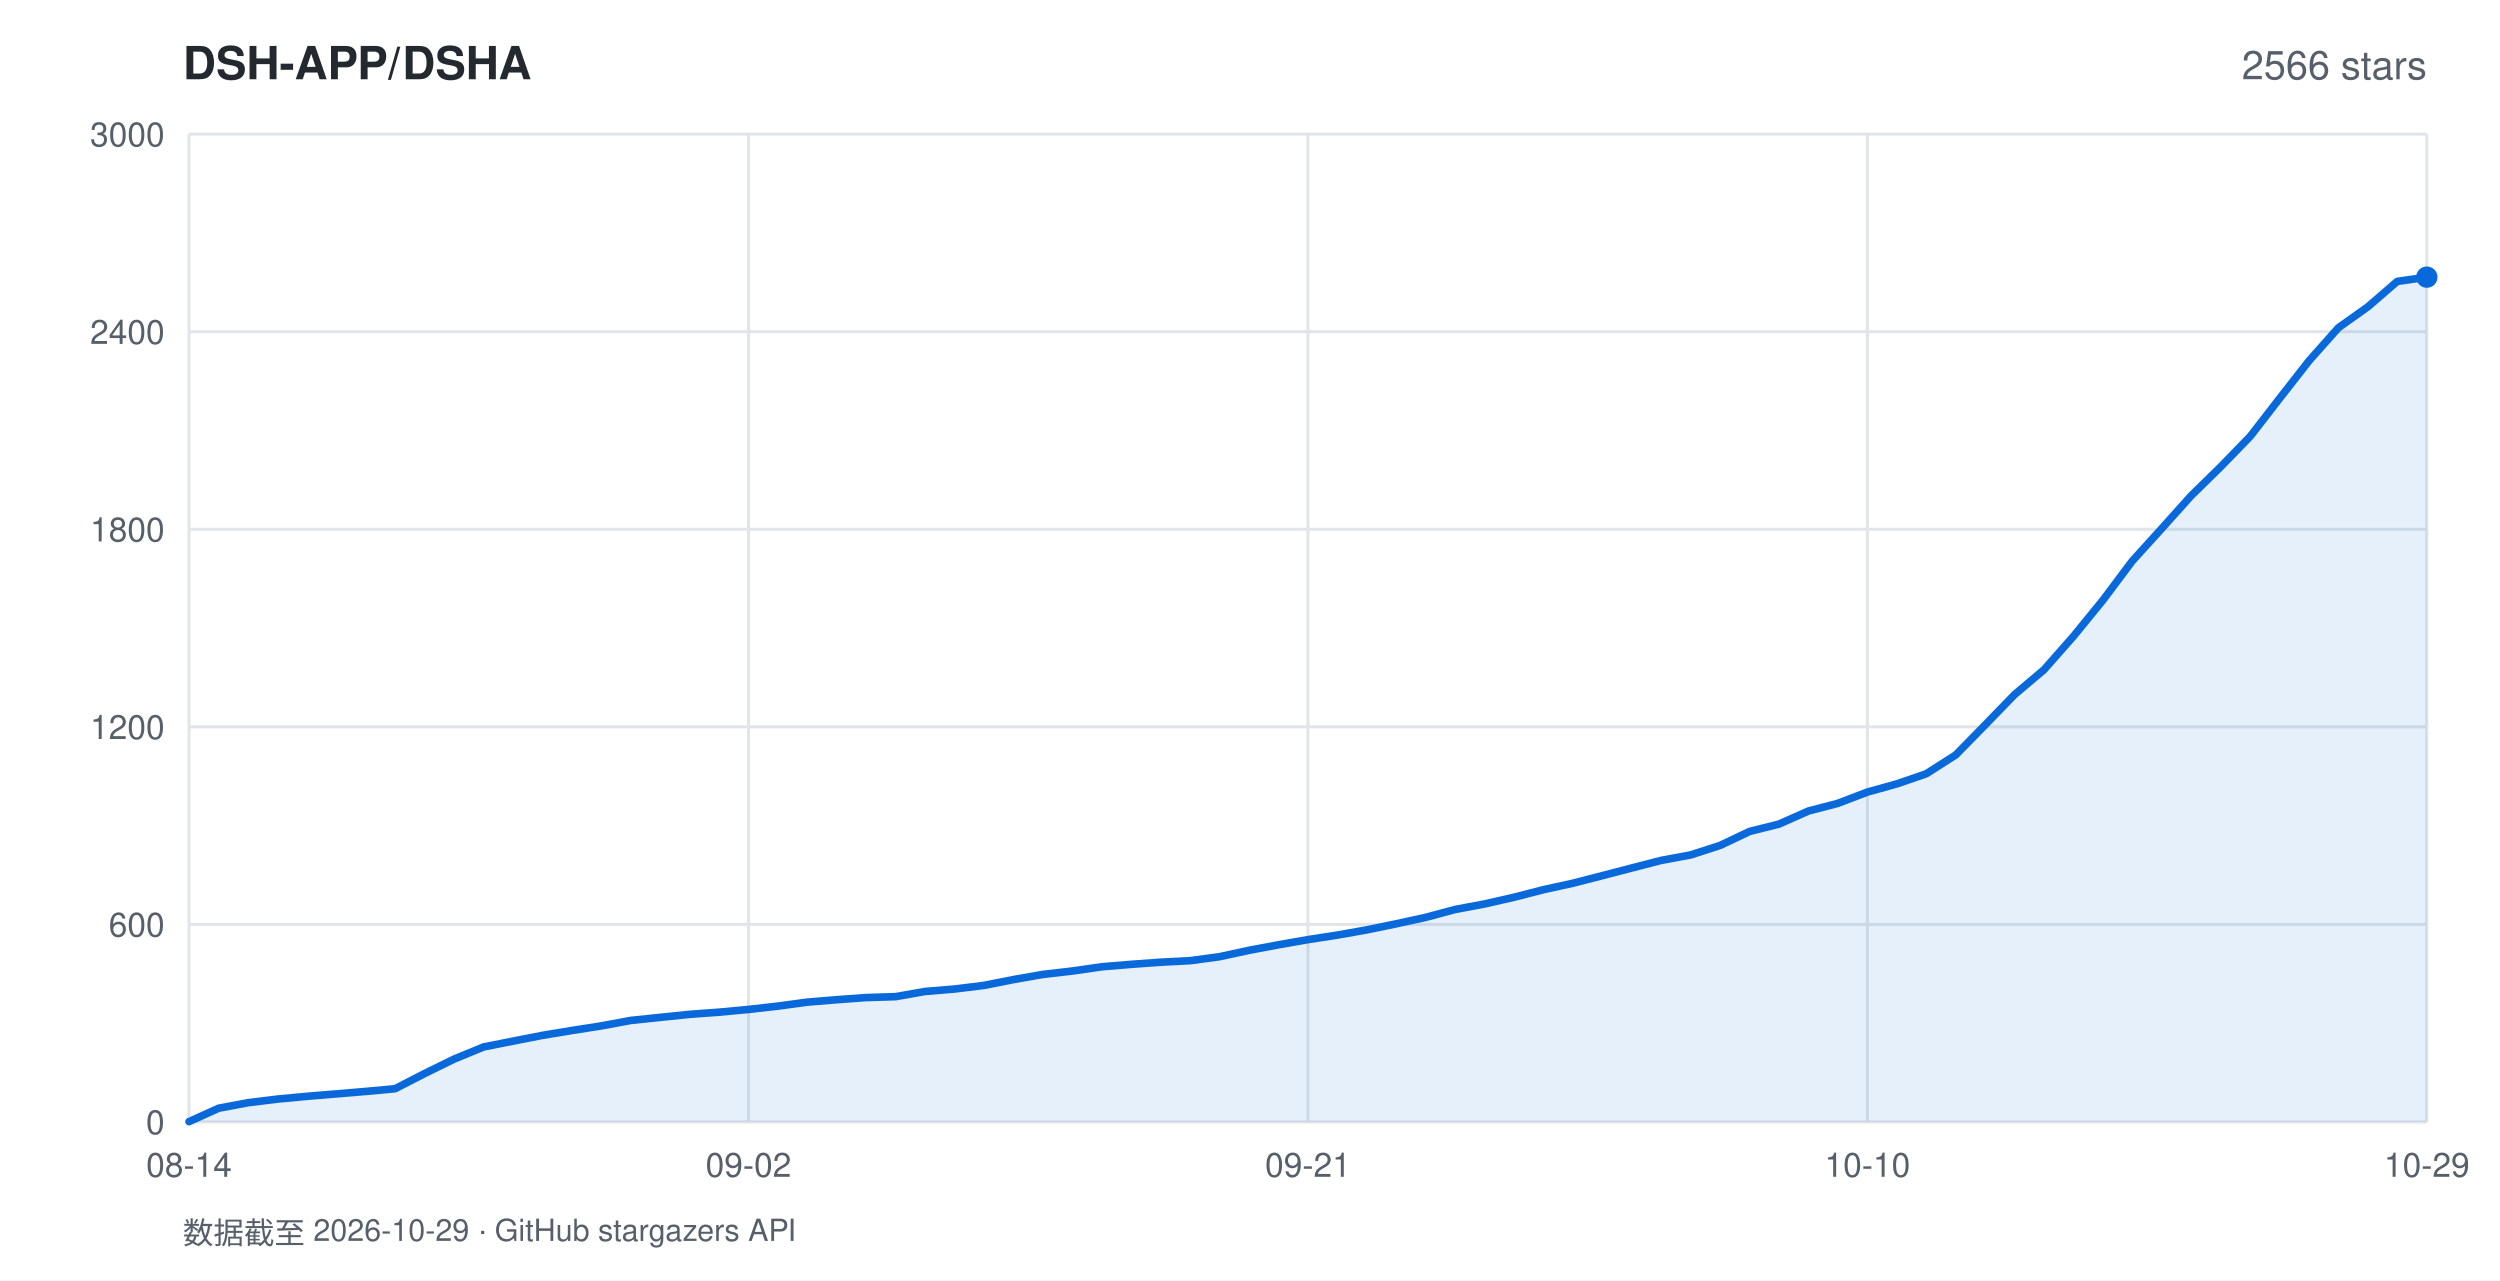
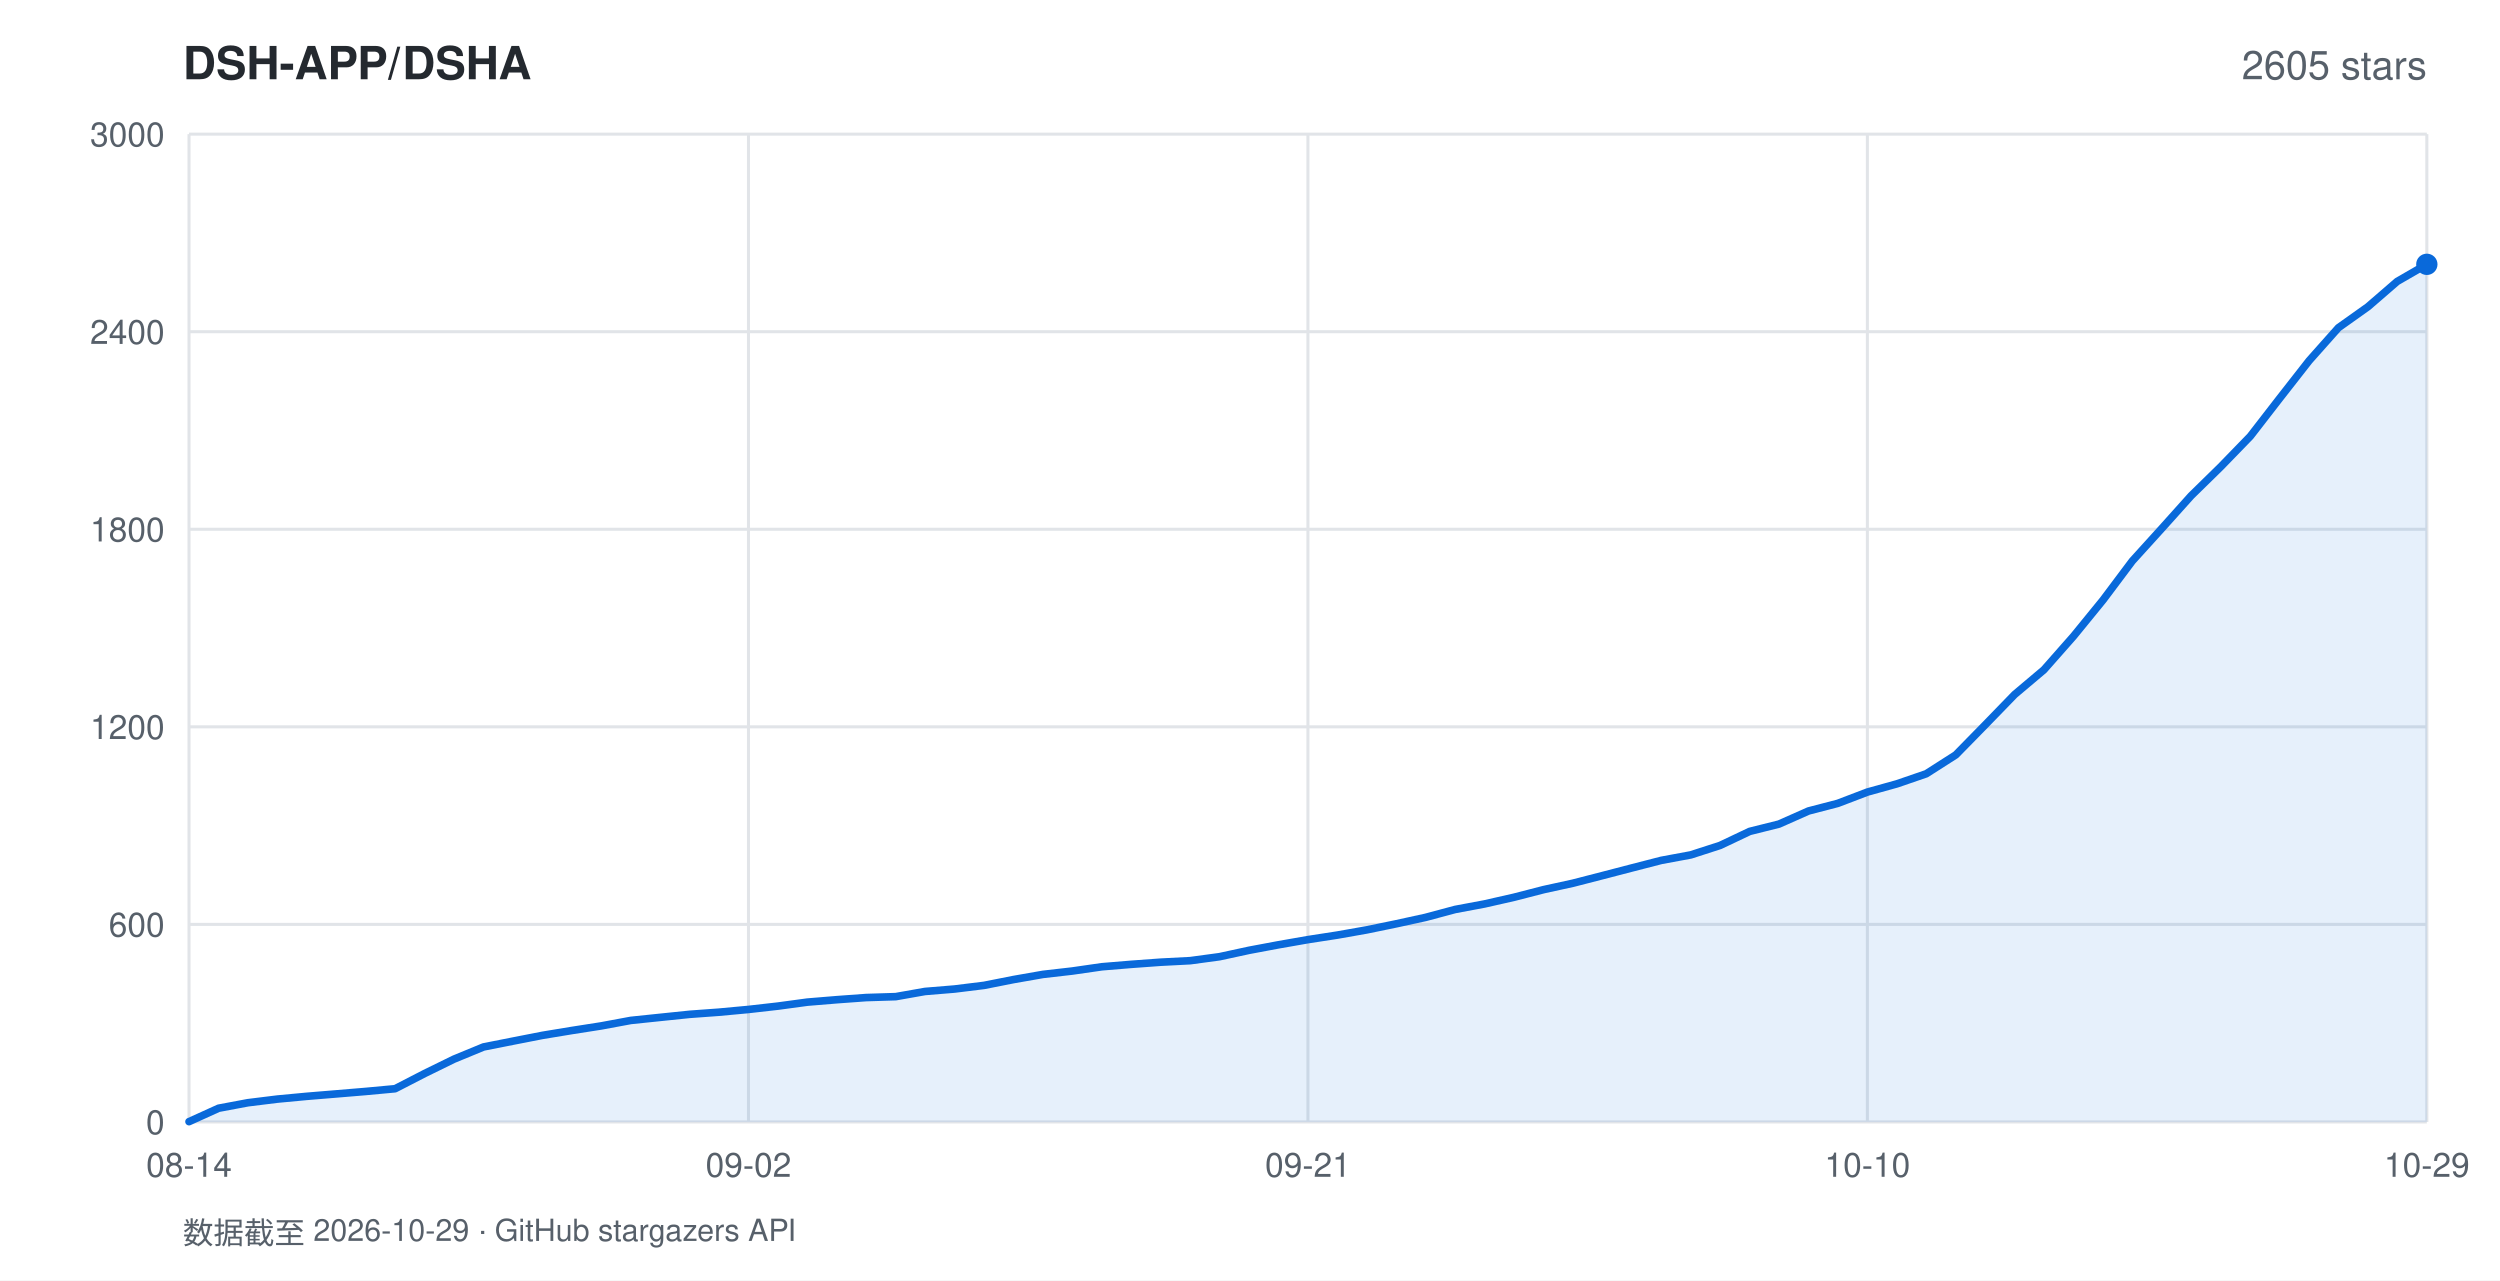
<svg xmlns="http://www.w3.org/2000/svg" width="820" height="420" viewBox="0 0 820 420" font-family="-apple-system,BlinkMacSystemFont,'Segoe UI',Helvetica,Arial,sans-serif">
  <rect width="820" height="420" fill="#ffffff" />
  <text x="60" y="26" fill="#24292f" font-size="15" font-weight="600">DSH-APP/DSHA</text>
-   <text x="796" y="26" fill="#57606a" font-size="13" text-anchor="end">2566 stars</text>
+   <text x="796" y="26" fill="#57606a" font-size="13" text-anchor="end">2605 stars</text>
  <line x1="62" y1="368.0" x2="796" y2="368.0" stroke="#e1e4e8" stroke-width="1" />
  <text x="54" y="372.0" fill="#57606a" font-size="11" text-anchor="end">0</text>
  <line x1="62" y1="303.2" x2="796" y2="303.2" stroke="#e1e4e8" stroke-width="1" />
  <text x="54" y="307.2" fill="#57606a" font-size="11" text-anchor="end">600</text>
  <line x1="62" y1="238.4" x2="796" y2="238.4" stroke="#e1e4e8" stroke-width="1" />
  <text x="54" y="242.4" fill="#57606a" font-size="11" text-anchor="end">1200</text>
  <line x1="62" y1="173.6" x2="796" y2="173.6" stroke="#e1e4e8" stroke-width="1" />
  <text x="54" y="177.6" fill="#57606a" font-size="11" text-anchor="end">1800</text>
  <line x1="62" y1="108.8" x2="796" y2="108.8" stroke="#e1e4e8" stroke-width="1" />
  <text x="54" y="112.8" fill="#57606a" font-size="11" text-anchor="end">2400</text>
  <line x1="62" y1="44.0" x2="796" y2="44.0" stroke="#e1e4e8" stroke-width="1" />
  <text x="54" y="48.0" fill="#57606a" font-size="11" text-anchor="end">3000</text>
  <line x1="62.0" y1="44" x2="62.0" y2="368" stroke="#e1e4e8" stroke-width="1" />
  <text x="62.0" y="386" fill="#57606a" font-size="11" text-anchor="middle">08-14</text>
  <line x1="245.5" y1="44" x2="245.5" y2="368" stroke="#e1e4e8" stroke-width="1" />
  <text x="245.5" y="386" fill="#57606a" font-size="11" text-anchor="middle">09-02</text>
  <line x1="429.0" y1="44" x2="429.0" y2="368" stroke="#e1e4e8" stroke-width="1" />
  <text x="429.0" y="386" fill="#57606a" font-size="11" text-anchor="middle">09-21</text>
  <line x1="612.5" y1="44" x2="612.5" y2="368" stroke="#e1e4e8" stroke-width="1" />
  <text x="612.5" y="386" fill="#57606a" font-size="11" text-anchor="middle">10-10</text>
  <line x1="796.0" y1="44" x2="796.0" y2="368" stroke="#e1e4e8" stroke-width="1" />
  <text x="796.0" y="386" fill="#57606a" font-size="11" text-anchor="middle">10-29</text>
-   <polygon points="62.0,368.0 62.0,367.9 71.7,363.5 81.3,361.7 91.0,360.5 100.6,359.6 110.3,358.8 119.9,358.0 129.6,357.1 139.3,352.1 148.9,347.4 158.6,343.4 168.2,341.5 177.9,339.6 187.6,338.0 197.2,336.5 206.9,334.7 216.5,333.7 226.2,332.7 235.8,332.0 245.5,331.1 255.2,330.0 264.8,328.7 274.5,327.9 284.1,327.2 293.8,326.9 303.4,325.2 313.1,324.4 322.8,323.2 332.4,321.3 342.1,319.6 351.7,318.5 361.4,317.1 371.1,316.3 380.7,315.6 390.4,315.1 400.0,313.8 409.7,311.7 419.3,309.9 429.0,308.2 438.7,306.7 448.3,305.0 458.0,303.0 467.6,300.9 477.3,298.3 486.9,296.5 496.6,294.3 506.3,291.8 515.9,289.7 525.6,287.2 535.2,284.7 544.9,282.2 554.6,280.4 564.2,277.3 573.9,272.7 583.5,270.3 593.2,266.0 602.8,263.5 612.5,259.8 622.2,257.1 631.8,253.8 641.5,247.6 651.1,237.8 660.8,227.8 670.4,219.7 680.1,208.7 689.8,196.8 699.4,184.0 709.1,173.3 718.7,162.6 728.4,153.1 738.1,143.1 747.7,130.7 757.4,118.3 767.0,107.5 776.7,100.6 786.3,92.3 796.0,90.9 796.0,368.0" fill="rgba(9,105,218,0.10)" />
-   <polyline points="62.0,367.9 71.7,363.5 81.3,361.7 91.0,360.5 100.6,359.6 110.3,358.8 119.9,358.0 129.6,357.1 139.3,352.1 148.9,347.4 158.6,343.4 168.2,341.5 177.9,339.6 187.6,338.0 197.2,336.5 206.9,334.7 216.5,333.7 226.2,332.7 235.8,332.0 245.5,331.1 255.2,330.0 264.8,328.7 274.5,327.9 284.1,327.2 293.8,326.9 303.4,325.2 313.1,324.4 322.8,323.2 332.4,321.3 342.1,319.6 351.7,318.5 361.4,317.1 371.1,316.3 380.7,315.6 390.4,315.1 400.0,313.8 409.7,311.7 419.3,309.9 429.0,308.2 438.7,306.7 448.3,305.0 458.0,303.0 467.6,300.9 477.3,298.3 486.9,296.5 496.6,294.3 506.3,291.8 515.9,289.7 525.6,287.2 535.2,284.7 544.9,282.2 554.6,280.4 564.2,277.3 573.9,272.7 583.5,270.3 593.2,266.0 602.8,263.5 612.5,259.8 622.2,257.1 631.8,253.8 641.5,247.6 651.1,237.8 660.8,227.8 670.4,219.7 680.1,208.7 689.8,196.8 699.4,184.0 709.1,173.3 718.7,162.6 728.4,153.1 738.1,143.1 747.7,130.7 757.4,118.3 767.0,107.5 776.7,100.6 786.3,92.3 796.0,90.9" fill="none" stroke="#0969da" stroke-width="2.5" stroke-linejoin="round" stroke-linecap="round" />
-   <circle cx="796.0" cy="90.9" r="3.5" fill="#0969da" />
+   <polygon points="62.0,368.0 62.0,367.9 71.7,363.5 81.3,361.7 91.0,360.5 100.6,359.6 110.3,358.8 119.9,358.0 129.6,357.1 139.3,352.1 148.9,347.4 158.6,343.4 168.2,341.5 177.9,339.6 187.6,338.0 197.2,336.5 206.9,334.7 216.5,333.7 226.2,332.7 235.8,332.0 245.5,331.1 255.2,330.0 264.8,328.7 274.5,327.9 284.1,327.2 293.8,326.9 303.4,325.2 313.1,324.4 322.8,323.2 332.4,321.3 342.1,319.6 351.7,318.5 361.4,317.1 371.1,316.3 380.7,315.6 390.4,315.1 400.0,313.8 409.7,311.7 419.3,309.9 429.0,308.2 438.7,306.7 448.3,305.0 458.0,303.0 467.6,300.9 477.3,298.3 486.9,296.5 496.6,294.3 506.3,291.8 515.9,289.7 525.6,287.2 535.2,284.7 544.9,282.2 554.6,280.4 564.2,277.3 573.9,272.7 583.5,270.3 593.2,266.0 602.8,263.5 612.5,259.8 622.2,257.1 631.8,253.8 641.5,247.6 651.1,237.8 660.8,227.8 670.4,219.7 680.1,208.7 689.8,196.8 699.4,184.0 709.1,173.3 718.7,162.6 728.4,153.1 738.1,143.1 747.7,130.7 757.4,118.3 767.0,107.5 776.7,100.6 786.3,92.3 796.0,86.7 796.0,368.0" fill="rgba(9,105,218,0.10)" />
+   <polyline points="62.0,367.9 71.7,363.5 81.3,361.7 91.0,360.5 100.6,359.6 110.3,358.8 119.9,358.0 129.6,357.1 139.3,352.1 148.9,347.4 158.6,343.4 168.2,341.5 177.9,339.6 187.6,338.0 197.2,336.5 206.9,334.7 216.5,333.7 226.2,332.7 235.8,332.0 245.5,331.1 255.2,330.0 264.8,328.7 274.5,327.9 284.1,327.2 293.8,326.9 303.4,325.2 313.1,324.4 322.8,323.2 332.4,321.3 342.1,319.6 351.7,318.5 361.4,317.1 371.1,316.3 380.7,315.6 390.4,315.1 400.0,313.8 409.7,311.7 419.3,309.9 429.0,308.2 438.7,306.7 448.3,305.0 458.0,303.0 467.6,300.9 477.3,298.3 486.9,296.5 496.6,294.3 506.3,291.8 515.9,289.7 525.6,287.2 535.2,284.7 544.9,282.2 554.6,280.4 564.2,277.3 573.9,272.7 583.5,270.3 593.2,266.0 602.8,263.5 612.5,259.8 622.2,257.1 631.8,253.8 641.5,247.6 651.1,237.8 660.8,227.8 670.4,219.7 680.1,208.7 689.8,196.8 699.4,184.0 709.1,173.3 718.7,162.6 728.4,153.1 738.1,143.1 747.7,130.7 757.4,118.3 767.0,107.5 776.7,100.6 786.3,92.3 796.0,86.7" fill="none" stroke="#0969da" stroke-width="2.5" stroke-linejoin="round" stroke-linecap="round" />
+   <circle cx="796.0" cy="86.7" r="3.5" fill="#0969da" />
  <text x="60" y="408" fill="#57606a" font-size="10">数据截至 2026-10-29 · GitHub stargazers API</text>
</svg>
